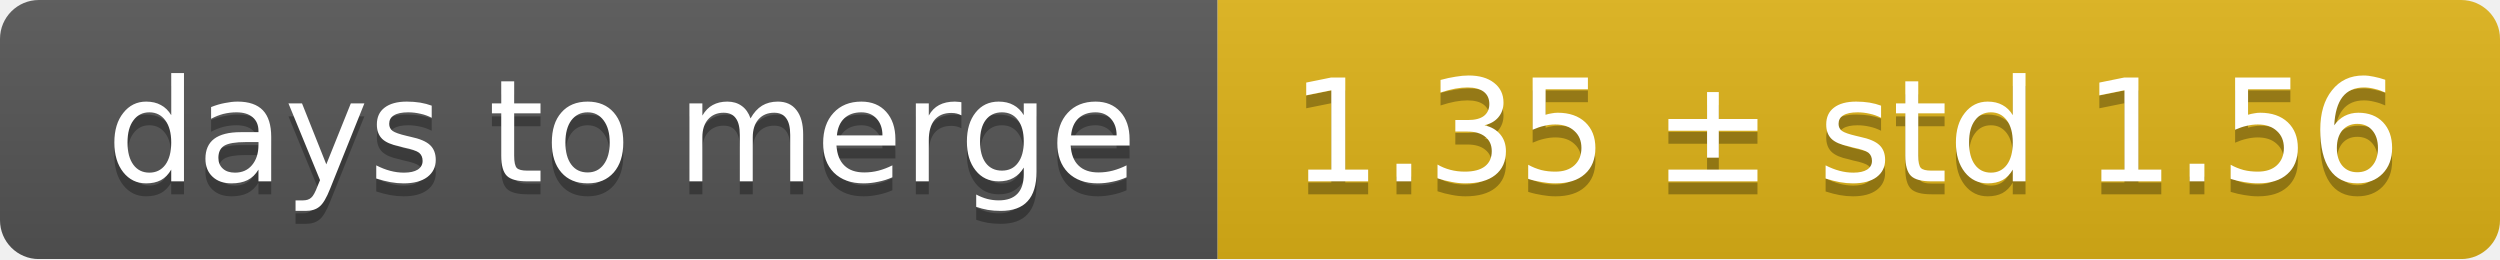
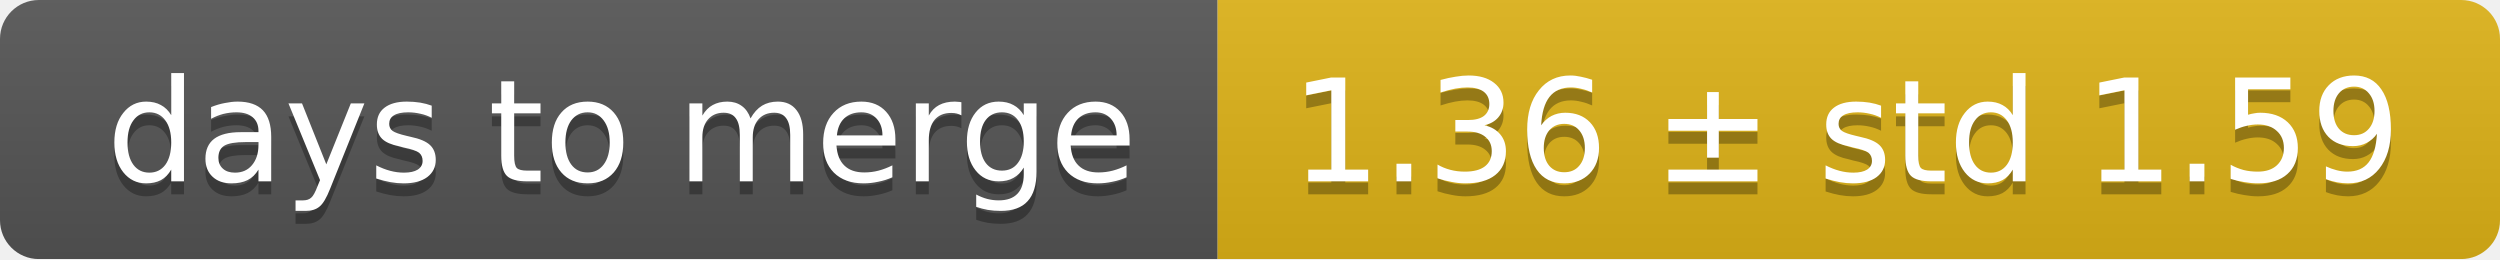
<svg xmlns="http://www.w3.org/2000/svg" width="193" height="20">
  <linearGradient id="smooth" x2="0" y2="100%">
    <stop offset="0" stop-color="#bbb" stop-opacity=".1" />
    <stop offset="1" stop-opacity=".1" />
  </linearGradient>
  <mask id="round">
    <rect width="193" height="20" rx="3" fill="#fff" />
  </mask>
  <g mask="url(#round)">
    <rect width="94" height="20" fill="#555" />
    <rect x="94" width="99" height="20" fill="#dfb317" />
    <rect width="193" height="20" fill="url(#smooth)" />
  </g>
  <g fill="#fff" text-anchor="middle" font-family="DejaVu Sans,Verdana,Geneva,sans-serif" font-size="11">
    <text x="48" y="15" fill="#010101" fill-opacity=".3">days to merge</text>
    <text x="48" y="14">days to merge</text>
-     <text x="142.5" y="15" fill="#010101" fill-opacity=".3">1.35 ± std 1.56</text>
-     <text x="142.5" y="14">1.35 ± std 1.56</text>
+     <text x="142.5" y="15" fill="#010101" fill-opacity=".3">1.36 ± std 1.59</text>
+     <text x="142.5" y="14">1.36 ± std 1.59</text>
  </g>
</svg>
